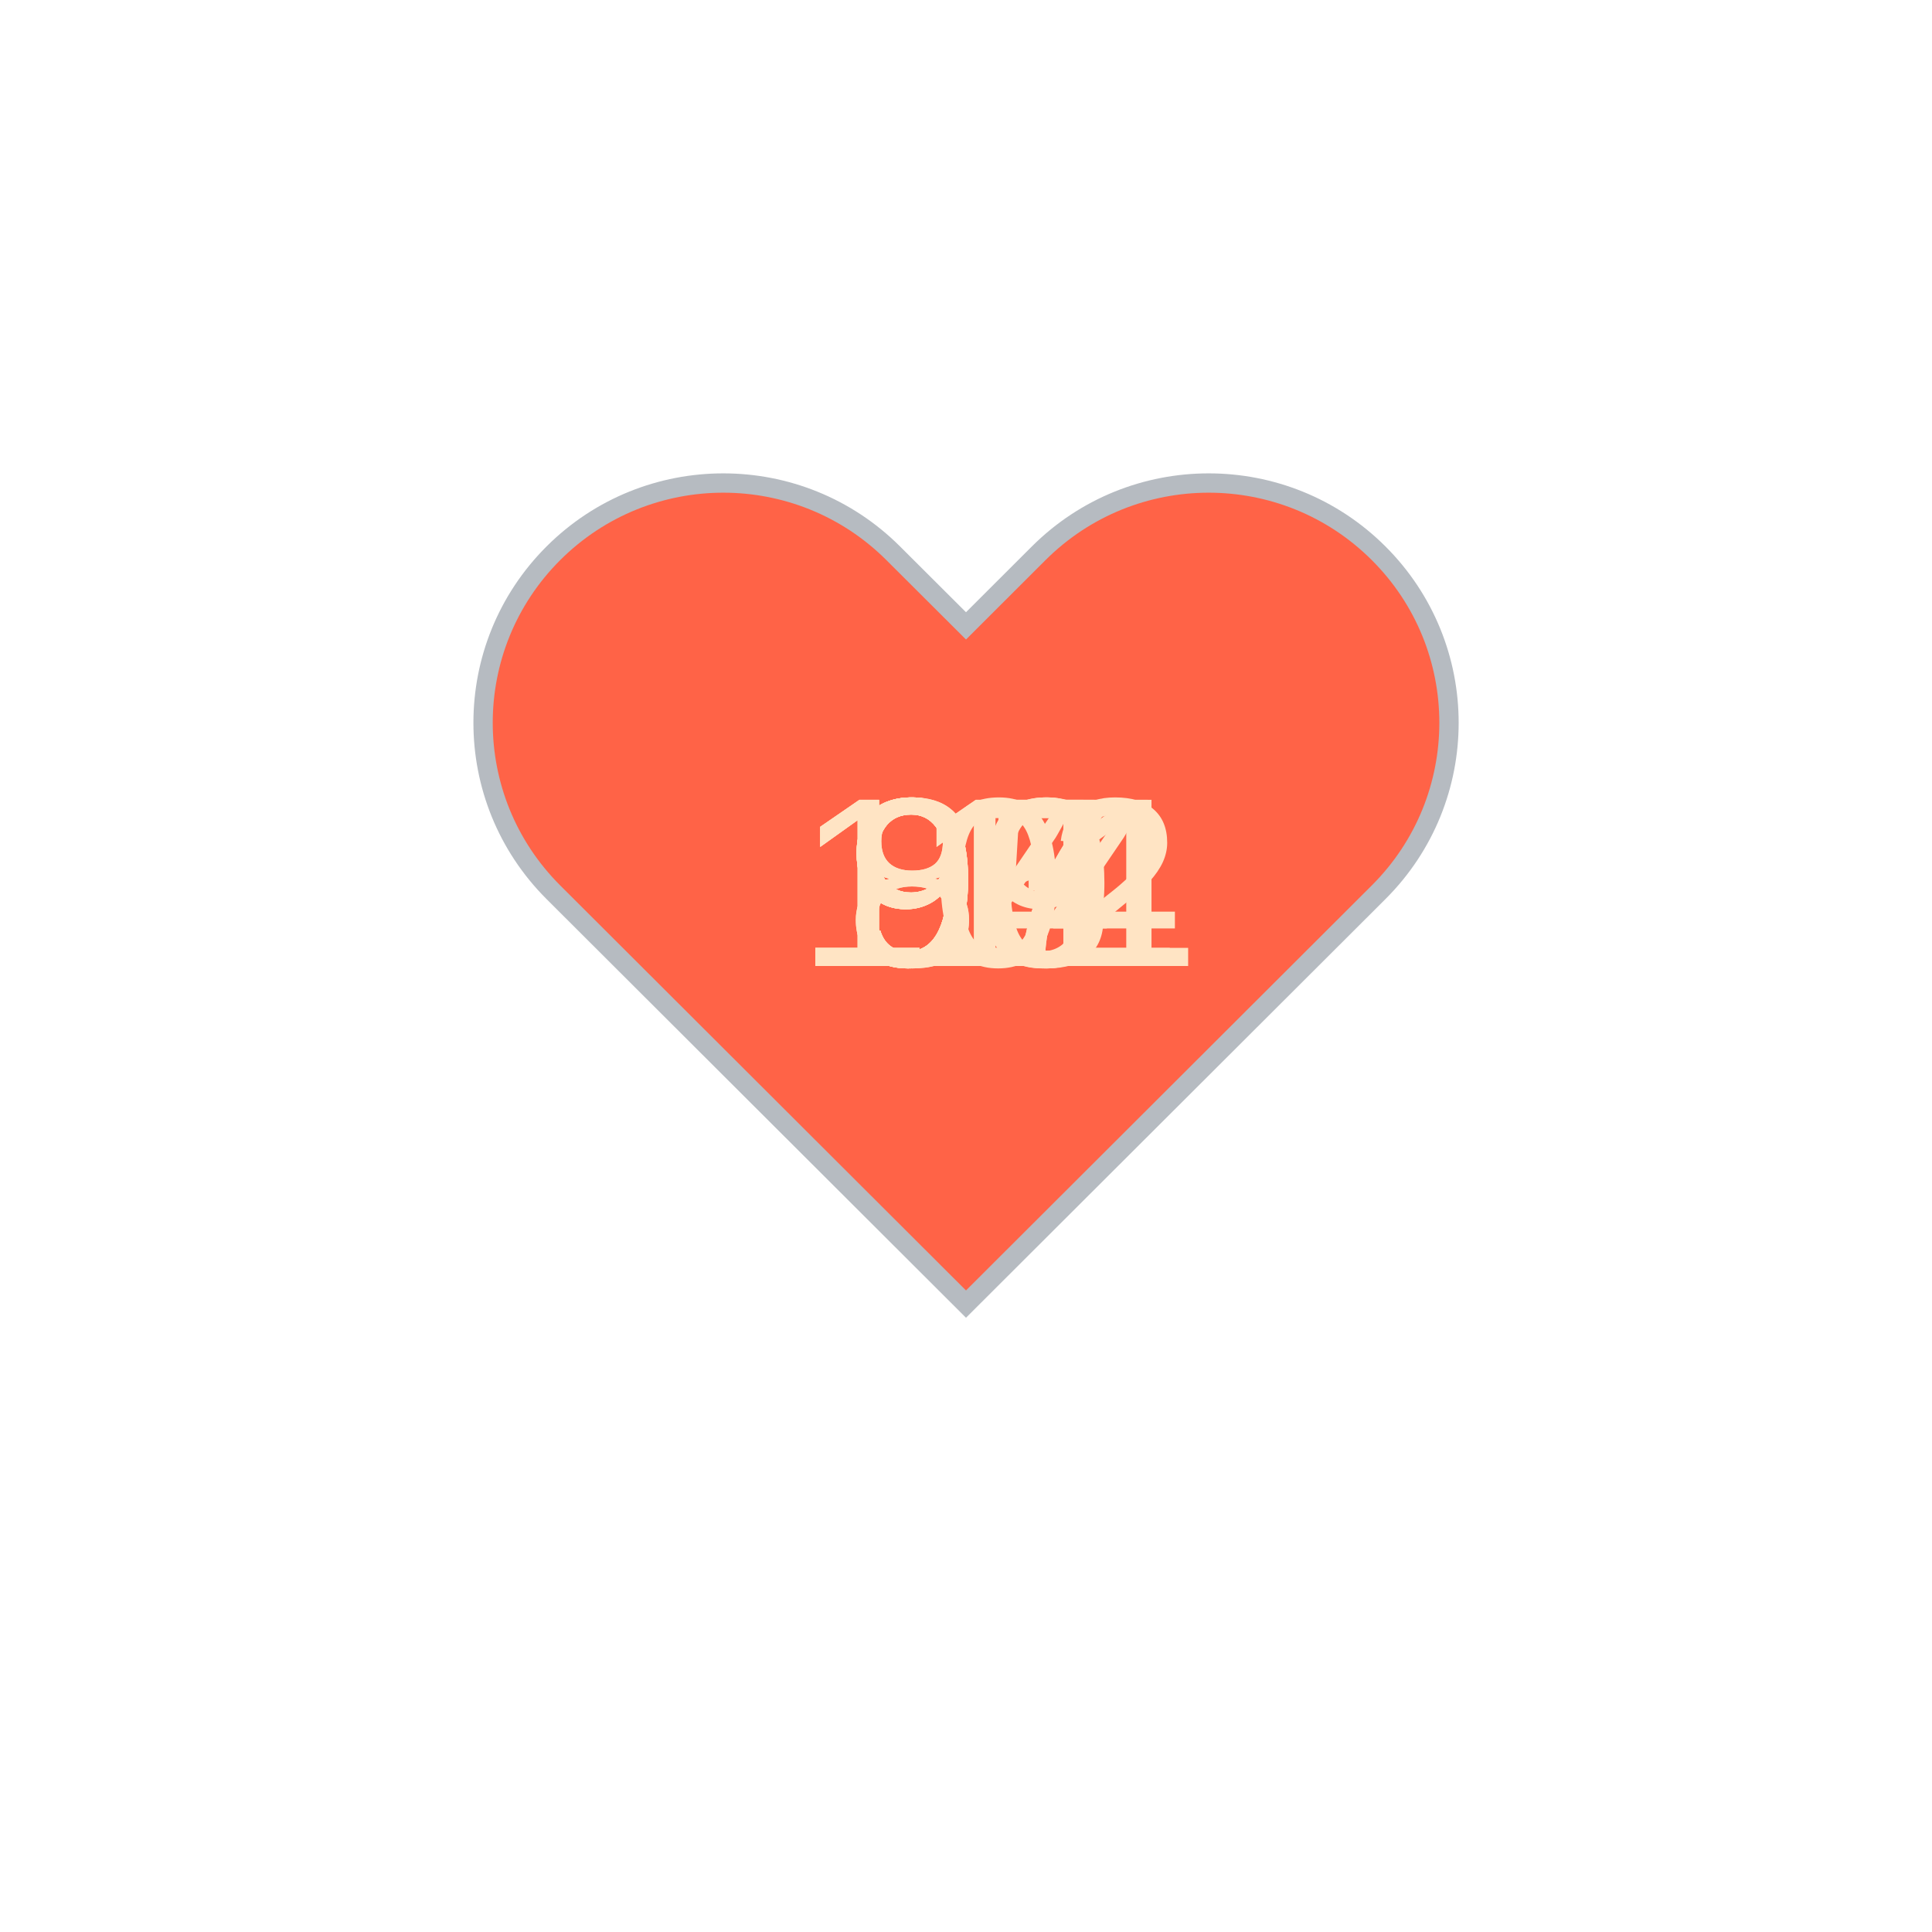
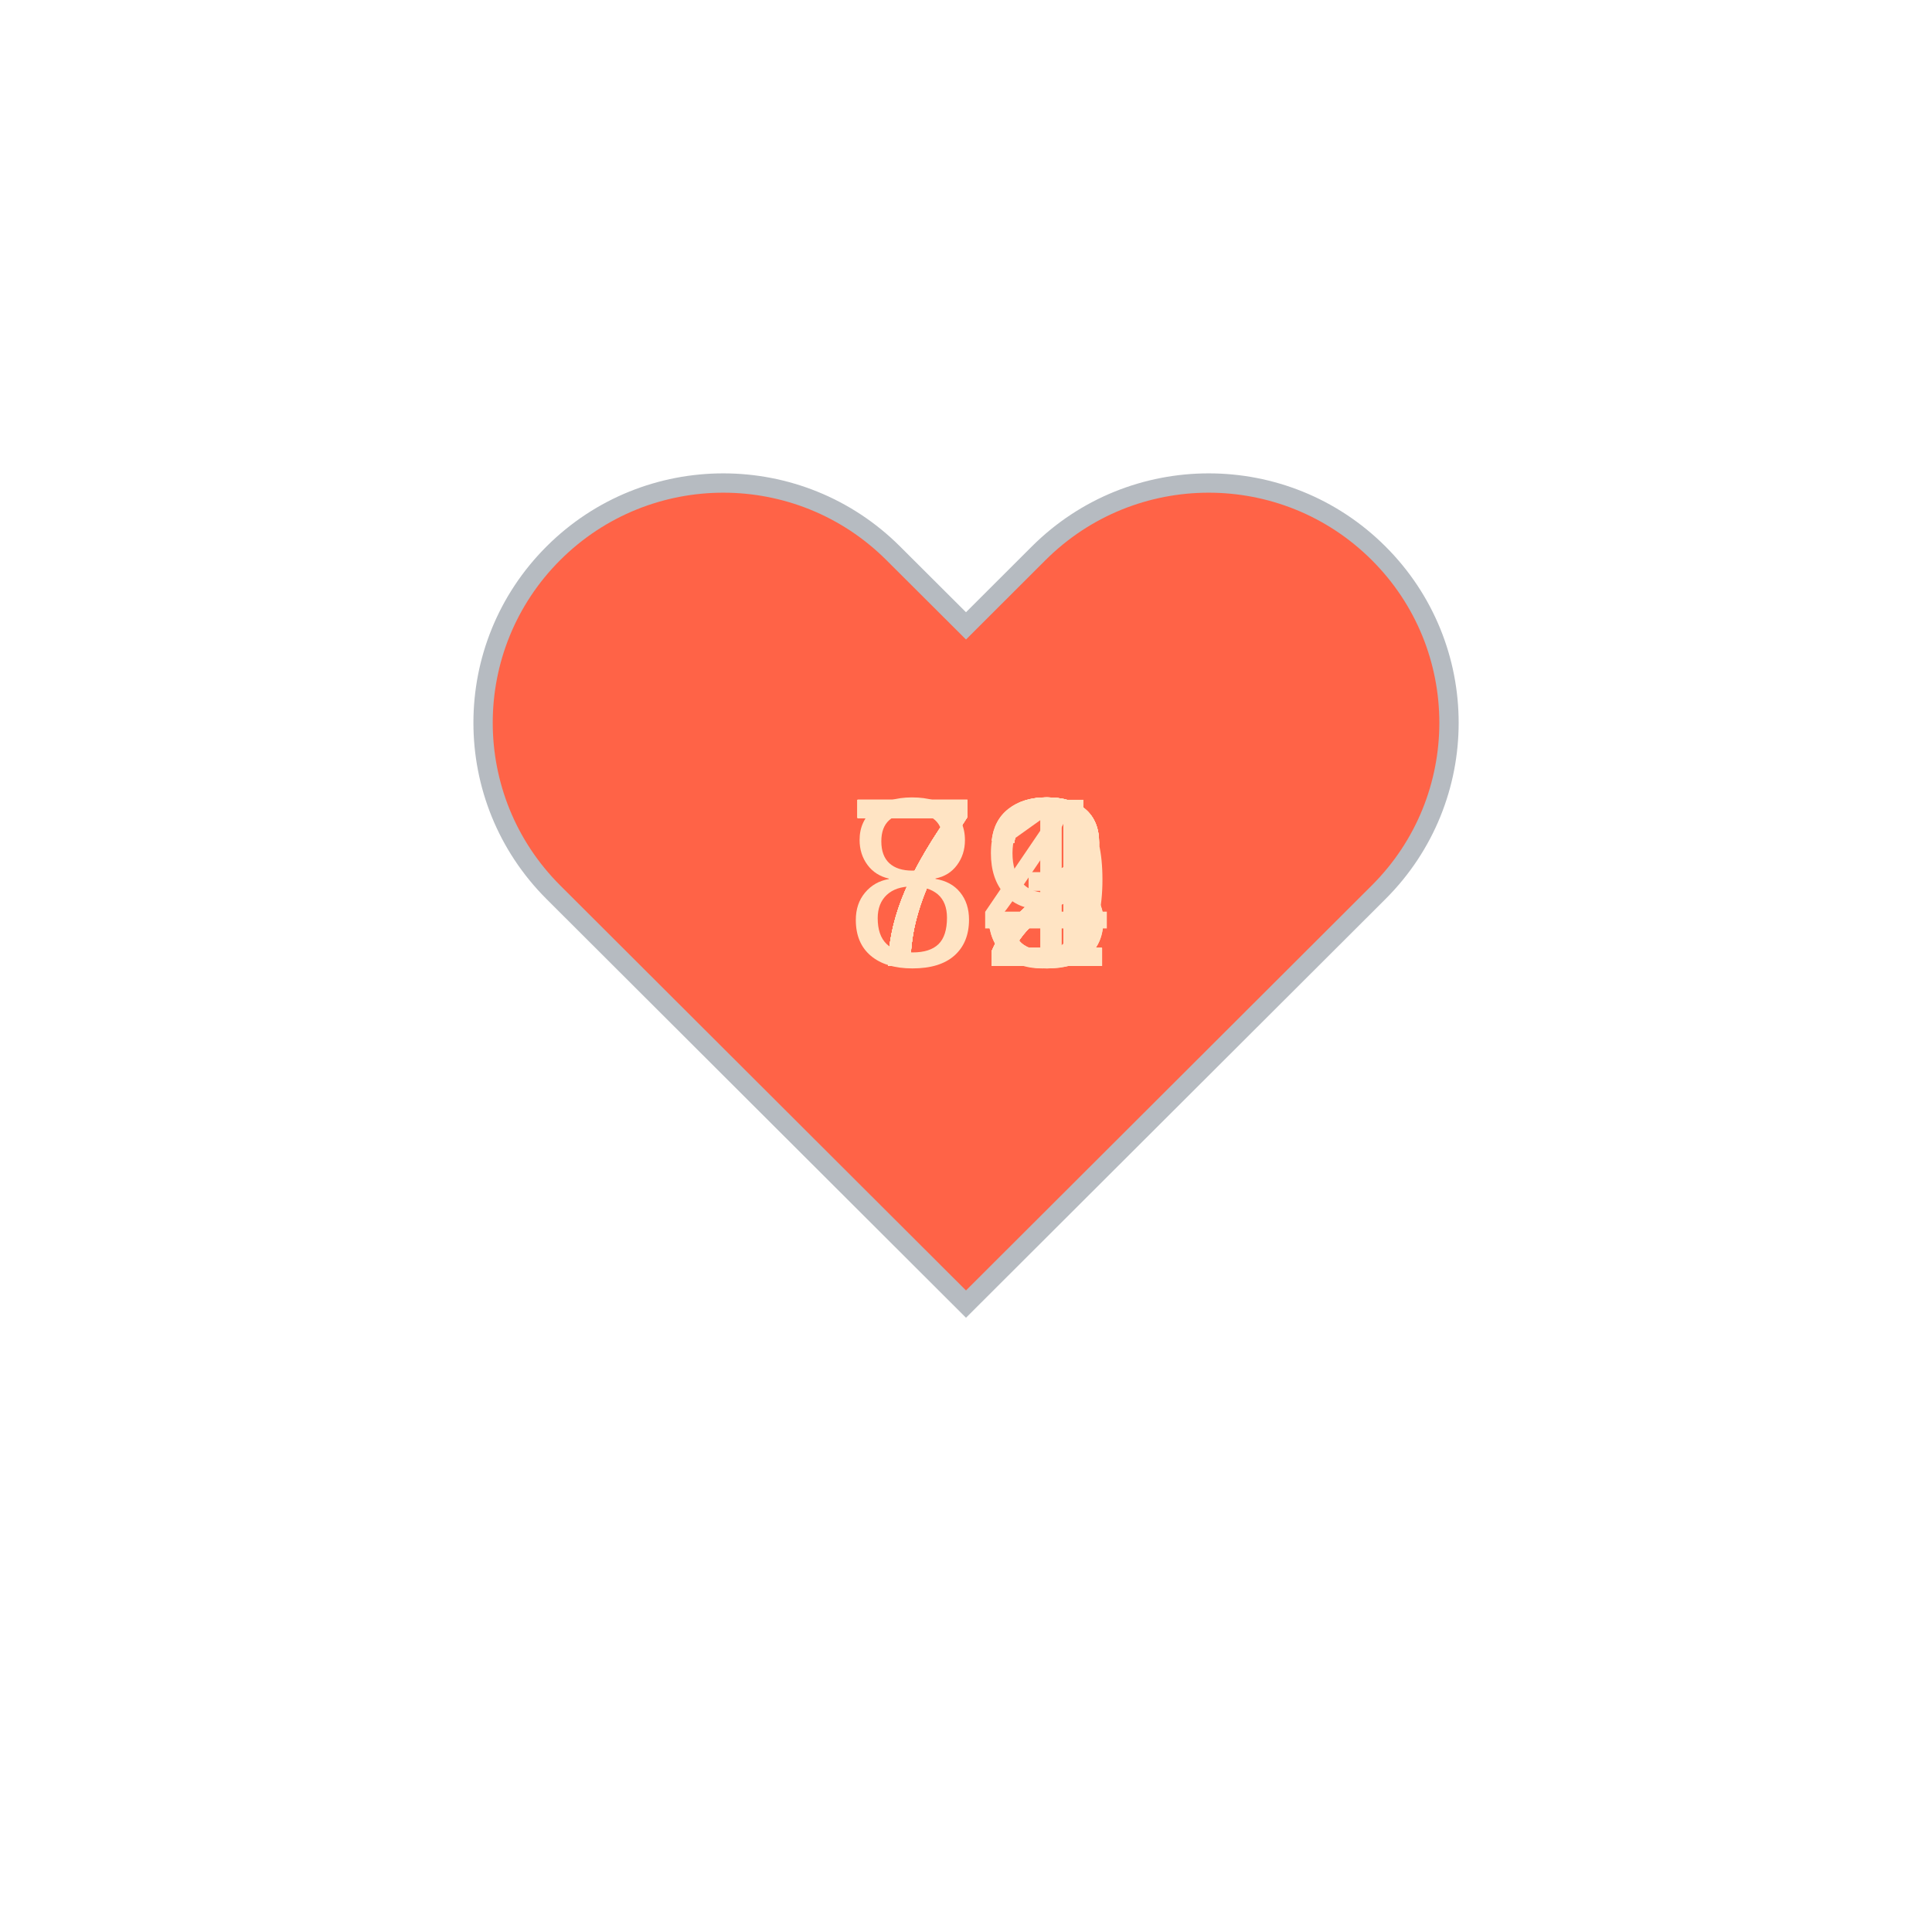
<svg xmlns="http://www.w3.org/2000/svg" baseProfile="full" height="150" version="1.1" viewBox="0,0,200,200" width="150">
  <defs />
  <g transform="translate(100 100)">
    <path d="M92.71,7.27L92.71,7.27c-9.71-9.69-25.46-9.69-35.18,0L50,14.79l-7.54-7.52C32.75-2.42,17-2.42,7.29,7.27v0 c-9.71,9.69-9.71,25.41,0,35.1L50,85l42.71-42.63C102.43,32.68,102.43,16.96,92.71,7.27z" fill="tomato" stroke="#B6BBC1" stroke-width="2" transform="translate(-50 -50)" />
    <animateTransform additive="sum" attributeName="transform" dur="1.2s" repeatCount="indefinite" type="scale" values="1; 1.5; 1.25; 1.5; 1.5; 1;" />
-     <text fill="bisque" style="font-size:25px; font-family:Arial" transform="translate(-12.5 0)">99<animate attributeName="visibility" dur="12.0s" keyTimes="0;0.1;0.2;0.3;0.4;0.5;0.6;0.7;0.8;0.9;1.0" repeatCount="indefinite" values="visible;hidden;hidden;hidden;hidden;hidden;hidden;hidden;hidden;hidden;hidden" />
+     <text fill="bisque" style="font-size:25px; font-family:Arial" transform="translate(-12.5 0)">79<animate attributeName="visibility" dur="12.0s" keyTimes="0;0.1;0.2;0.3;0.4;0.5;0.6;0.7;0.8;0.9;1.0" repeatCount="indefinite" values="visible;hidden;hidden;hidden;hidden;hidden;hidden;hidden;hidden;hidden;hidden" />
    </text>
-     <text fill="bisque" style="font-size:25px; font-family:Arial" transform="translate(-12.5 0)">94<animate attributeName="visibility" dur="12.0s" keyTimes="0;0.1;0.2;0.3;0.4;0.5;0.6;0.7;0.8;0.9;1.0" repeatCount="indefinite" values="hidden;visible;hidden;hidden;hidden;hidden;hidden;hidden;hidden;hidden;hidden" />
+     <text fill="bisque" style="font-size:25px; font-family:Arial" transform="translate(-12.5 0)">72<animate attributeName="visibility" dur="12.0s" keyTimes="0;0.1;0.2;0.3;0.4;0.5;0.6;0.7;0.8;0.9;1.0" repeatCount="indefinite" values="hidden;visible;hidden;hidden;hidden;hidden;hidden;hidden;hidden;hidden;hidden" />
    </text>
-     <text fill="bisque" style="font-size:25px; font-family:Arial" transform="translate(-17.5 0)">114<animate attributeName="visibility" dur="12.0s" keyTimes="0;0.1;0.2;0.3;0.4;0.5;0.6;0.7;0.8;0.9;1.0" repeatCount="indefinite" values="hidden;hidden;visible;hidden;hidden;hidden;hidden;hidden;hidden;hidden;hidden" />
+     <text fill="bisque" style="font-size:25px; font-family:Arial" transform="translate(-12.5 0)">72<animate attributeName="visibility" dur="12.0s" keyTimes="0;0.1;0.2;0.3;0.4;0.5;0.6;0.7;0.8;0.9;1.0" repeatCount="indefinite" values="hidden;hidden;visible;hidden;hidden;hidden;hidden;hidden;hidden;hidden;hidden" />
    </text>
-     <text fill="bisque" style="font-size:25px; font-family:Arial" transform="translate(-17.5 0)">112<animate attributeName="visibility" dur="12.0s" keyTimes="0;0.1;0.2;0.3;0.4;0.5;0.6;0.7;0.8;0.9;1.0" repeatCount="indefinite" values="hidden;hidden;hidden;visible;hidden;hidden;hidden;hidden;hidden;hidden;hidden" />
+     <text fill="bisque" style="font-size:25px; font-family:Arial" transform="translate(-12.5 0)">73<animate attributeName="visibility" dur="12.0s" keyTimes="0;0.1;0.2;0.3;0.4;0.5;0.6;0.7;0.8;0.9;1.0" repeatCount="indefinite" values="hidden;hidden;hidden;visible;hidden;hidden;hidden;hidden;hidden;hidden;hidden" />
    </text>
-     <text fill="bisque" style="font-size:25px; font-family:Arial" transform="translate(-12.5 0)">90<animate attributeName="visibility" dur="12.0s" keyTimes="0;0.1;0.2;0.3;0.4;0.5;0.6;0.7;0.8;0.9;1.0" repeatCount="indefinite" values="hidden;hidden;hidden;hidden;visible;hidden;hidden;hidden;hidden;hidden;hidden" />
+     <text fill="bisque" style="font-size:25px; font-family:Arial" transform="translate(-12.5 0)">71<animate attributeName="visibility" dur="12.0s" keyTimes="0;0.1;0.2;0.3;0.4;0.5;0.6;0.7;0.8;0.9;1.0" repeatCount="indefinite" values="hidden;hidden;hidden;hidden;visible;hidden;hidden;hidden;hidden;hidden;hidden" />
    </text>
-     <text fill="bisque" style="font-size:25px; font-family:Arial" transform="translate(-12.5 0)">87<animate attributeName="visibility" dur="12.0s" keyTimes="0;0.1;0.2;0.3;0.4;0.5;0.6;0.7;0.8;0.9;1.0" repeatCount="indefinite" values="hidden;hidden;hidden;hidden;hidden;visible;hidden;hidden;hidden;hidden;hidden" />
+     <text fill="bisque" style="font-size:25px; font-family:Arial" transform="translate(-12.5 0)">73<animate attributeName="visibility" dur="12.0s" keyTimes="0;0.1;0.2;0.3;0.4;0.5;0.6;0.7;0.8;0.9;1.0" repeatCount="indefinite" values="hidden;hidden;hidden;hidden;hidden;visible;hidden;hidden;hidden;hidden;hidden" />
    </text>
-     <text fill="bisque" style="font-size:25px; font-family:Arial" transform="translate(-12.5 0)">83<animate attributeName="visibility" dur="12.0s" keyTimes="0;0.1;0.2;0.3;0.4;0.5;0.6;0.7;0.8;0.9;1.0" repeatCount="indefinite" values="hidden;hidden;hidden;hidden;hidden;hidden;visible;hidden;hidden;hidden;hidden" />
+     <text fill="bisque" style="font-size:25px; font-family:Arial" transform="translate(-12.5 0)">72<animate attributeName="visibility" dur="12.0s" keyTimes="0;0.1;0.2;0.3;0.4;0.5;0.6;0.7;0.8;0.9;1.0" repeatCount="indefinite" values="hidden;hidden;hidden;hidden;hidden;hidden;visible;hidden;hidden;hidden;hidden" />
    </text>
-     <text fill="bisque" style="font-size:25px; font-family:Arial" transform="translate(-17.5 0)">101<animate attributeName="visibility" dur="12.0s" keyTimes="0;0.1;0.2;0.3;0.4;0.5;0.6;0.7;0.8;0.9;1.0" repeatCount="indefinite" values="hidden;hidden;hidden;hidden;hidden;hidden;hidden;visible;hidden;hidden;hidden" />
+     <text fill="bisque" style="font-size:25px; font-family:Arial" transform="translate(-12.5 0)">72<animate attributeName="visibility" dur="12.0s" keyTimes="0;0.1;0.2;0.3;0.4;0.5;0.6;0.7;0.8;0.9;1.0" repeatCount="indefinite" values="hidden;hidden;hidden;hidden;hidden;hidden;hidden;visible;hidden;hidden;hidden" />
    </text>
-     <text fill="bisque" style="font-size:25px; font-family:Arial" transform="translate(-12.5 0)">95<animate attributeName="visibility" dur="12.0s" keyTimes="0;0.1;0.2;0.3;0.4;0.5;0.6;0.7;0.8;0.9;1.0" repeatCount="indefinite" values="hidden;hidden;hidden;hidden;hidden;hidden;hidden;hidden;visible;hidden;hidden" />
+     <text fill="bisque" style="font-size:25px; font-family:Arial" transform="translate(-12.5 0)">72<animate attributeName="visibility" dur="12.0s" keyTimes="0;0.1;0.2;0.3;0.4;0.5;0.6;0.7;0.8;0.9;1.0" repeatCount="indefinite" values="hidden;hidden;hidden;hidden;hidden;hidden;hidden;hidden;visible;hidden;hidden" />
    </text>
-     <text fill="bisque" style="font-size:25px; font-family:Arial" transform="translate(-12.5 0)">97<animate attributeName="visibility" dur="12.0s" keyTimes="0;0.1;0.2;0.3;0.4;0.5;0.6;0.7;0.8;0.9;1.0" repeatCount="indefinite" values="hidden;hidden;hidden;hidden;hidden;hidden;hidden;hidden;hidden;visible;hidden" />
+     <text fill="bisque" style="font-size:25px; font-family:Arial" transform="translate(-12.5 0)">84<animate attributeName="visibility" dur="12.0s" keyTimes="0;0.1;0.2;0.3;0.4;0.5;0.6;0.7;0.8;0.9;1.0" repeatCount="indefinite" values="hidden;hidden;hidden;hidden;hidden;hidden;hidden;hidden;hidden;visible;hidden" />
    </text>
  </g>
</svg>
